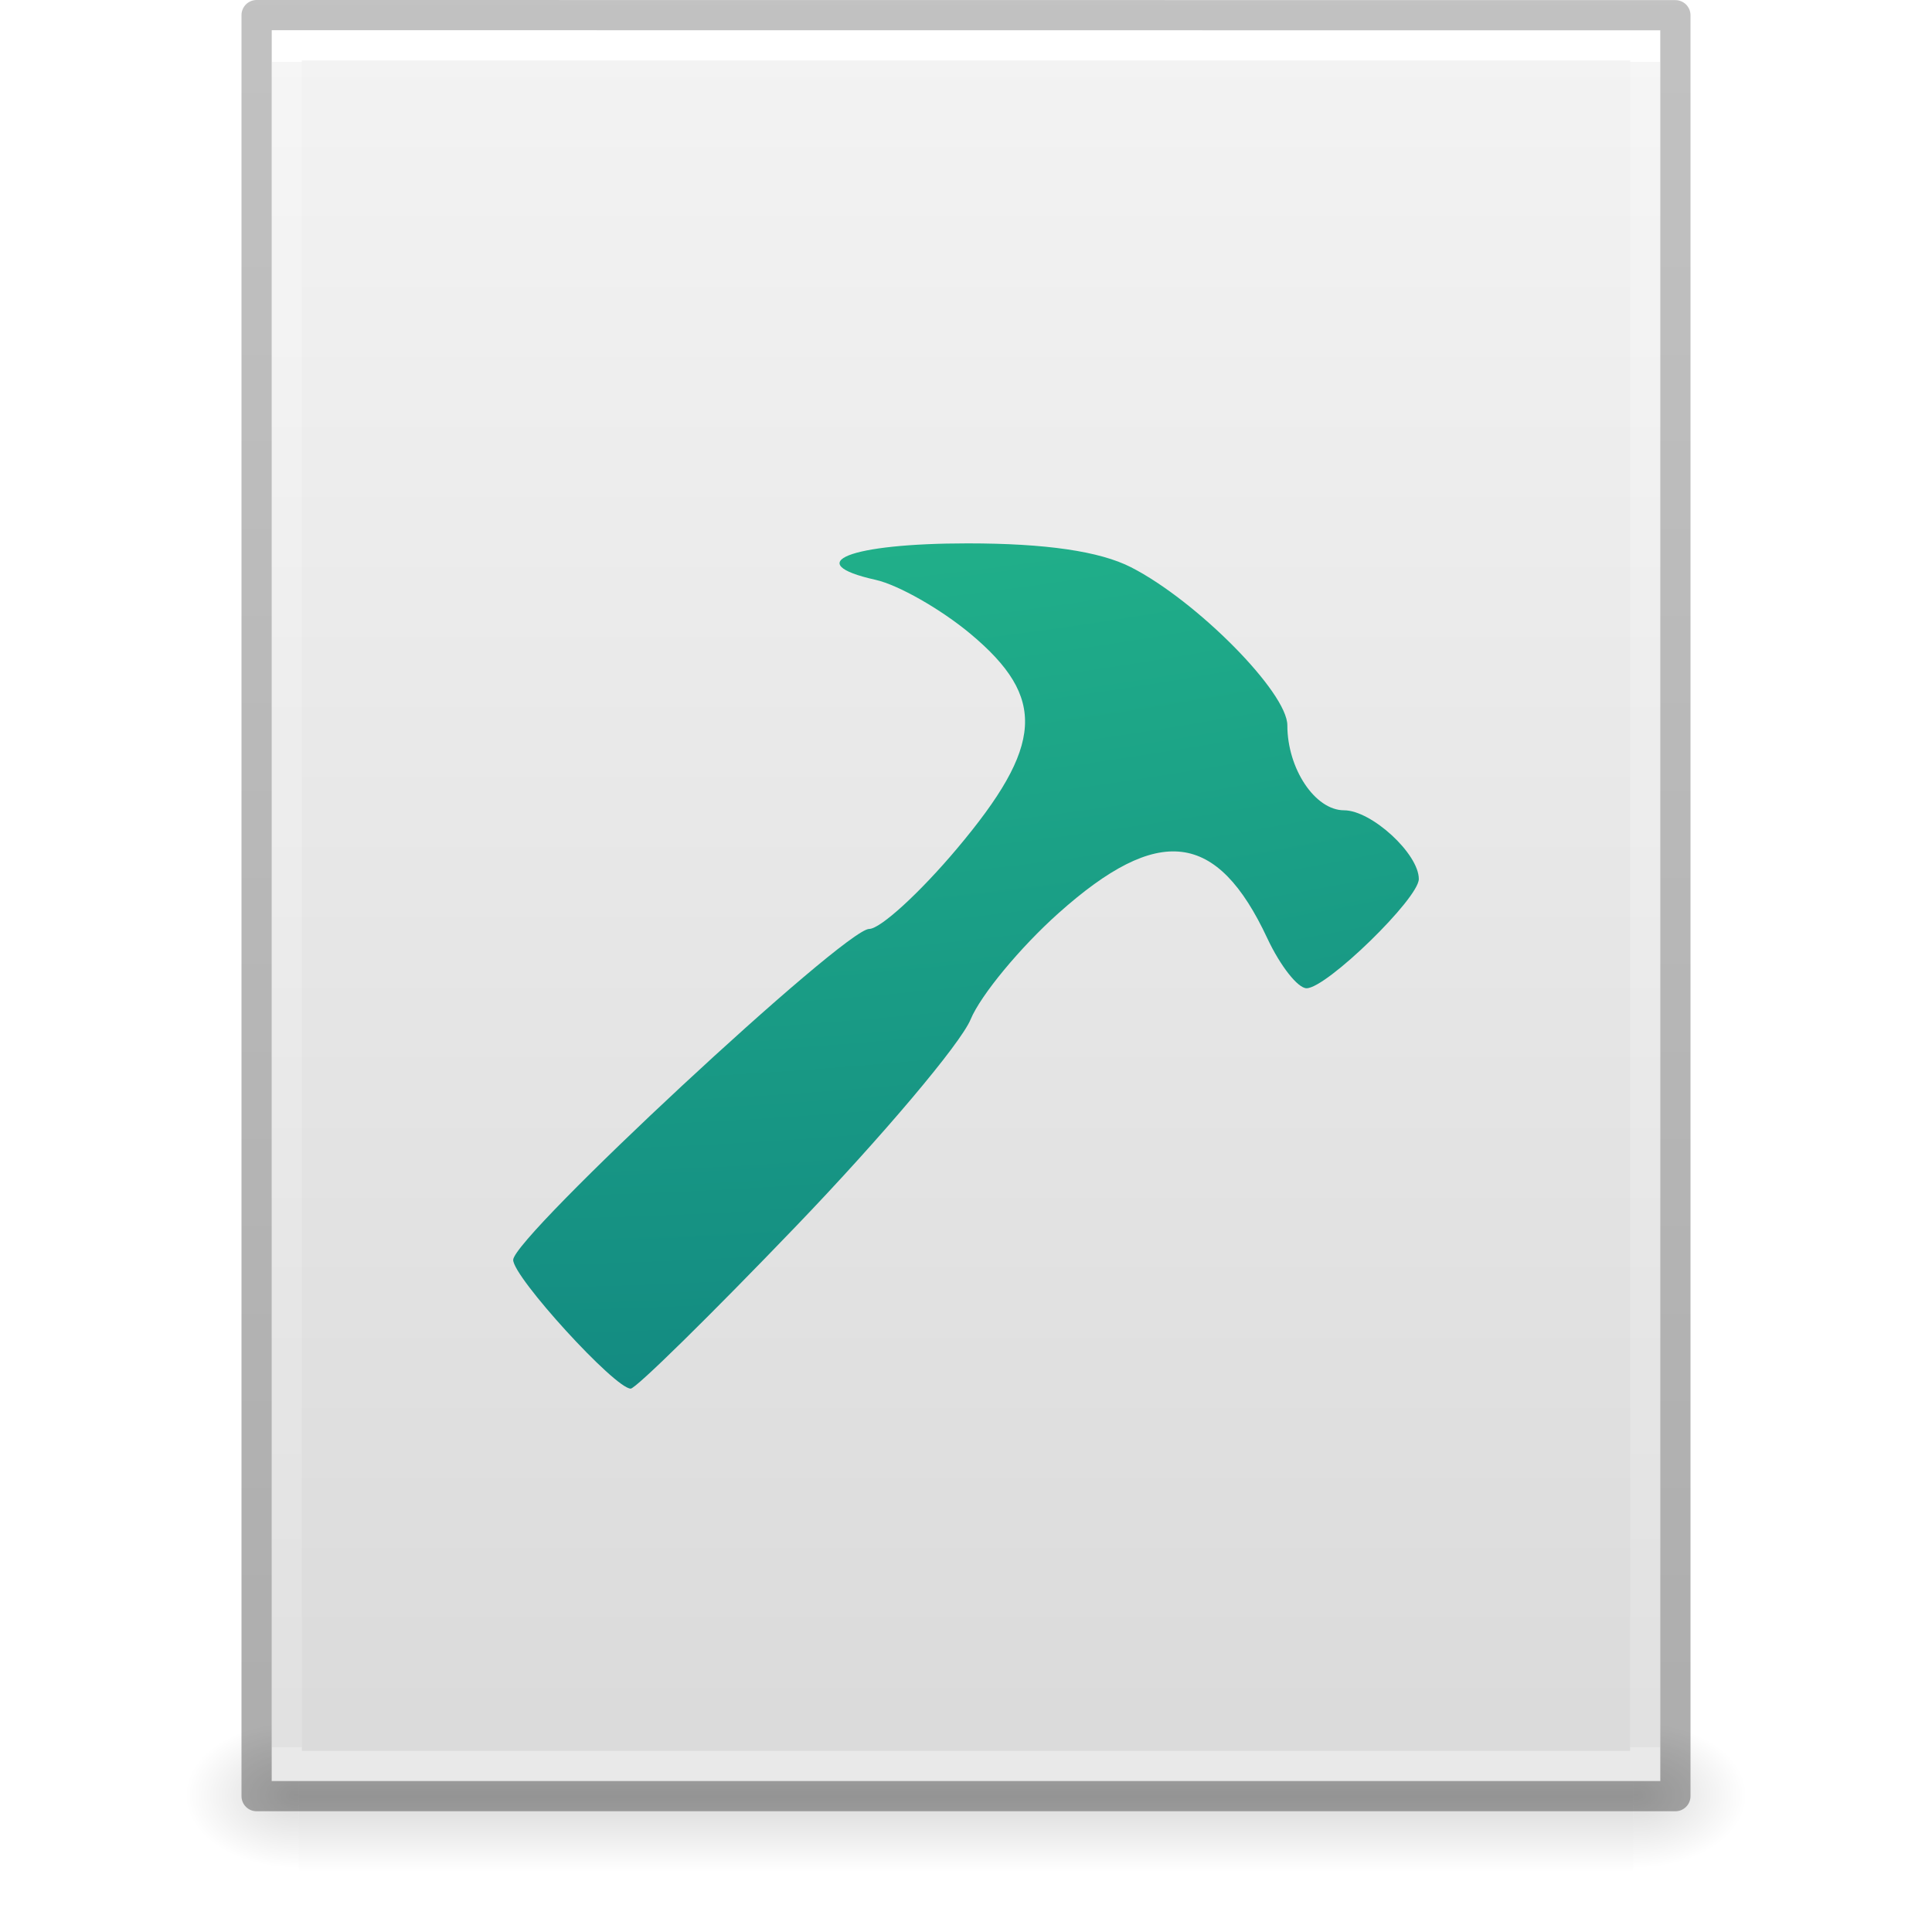
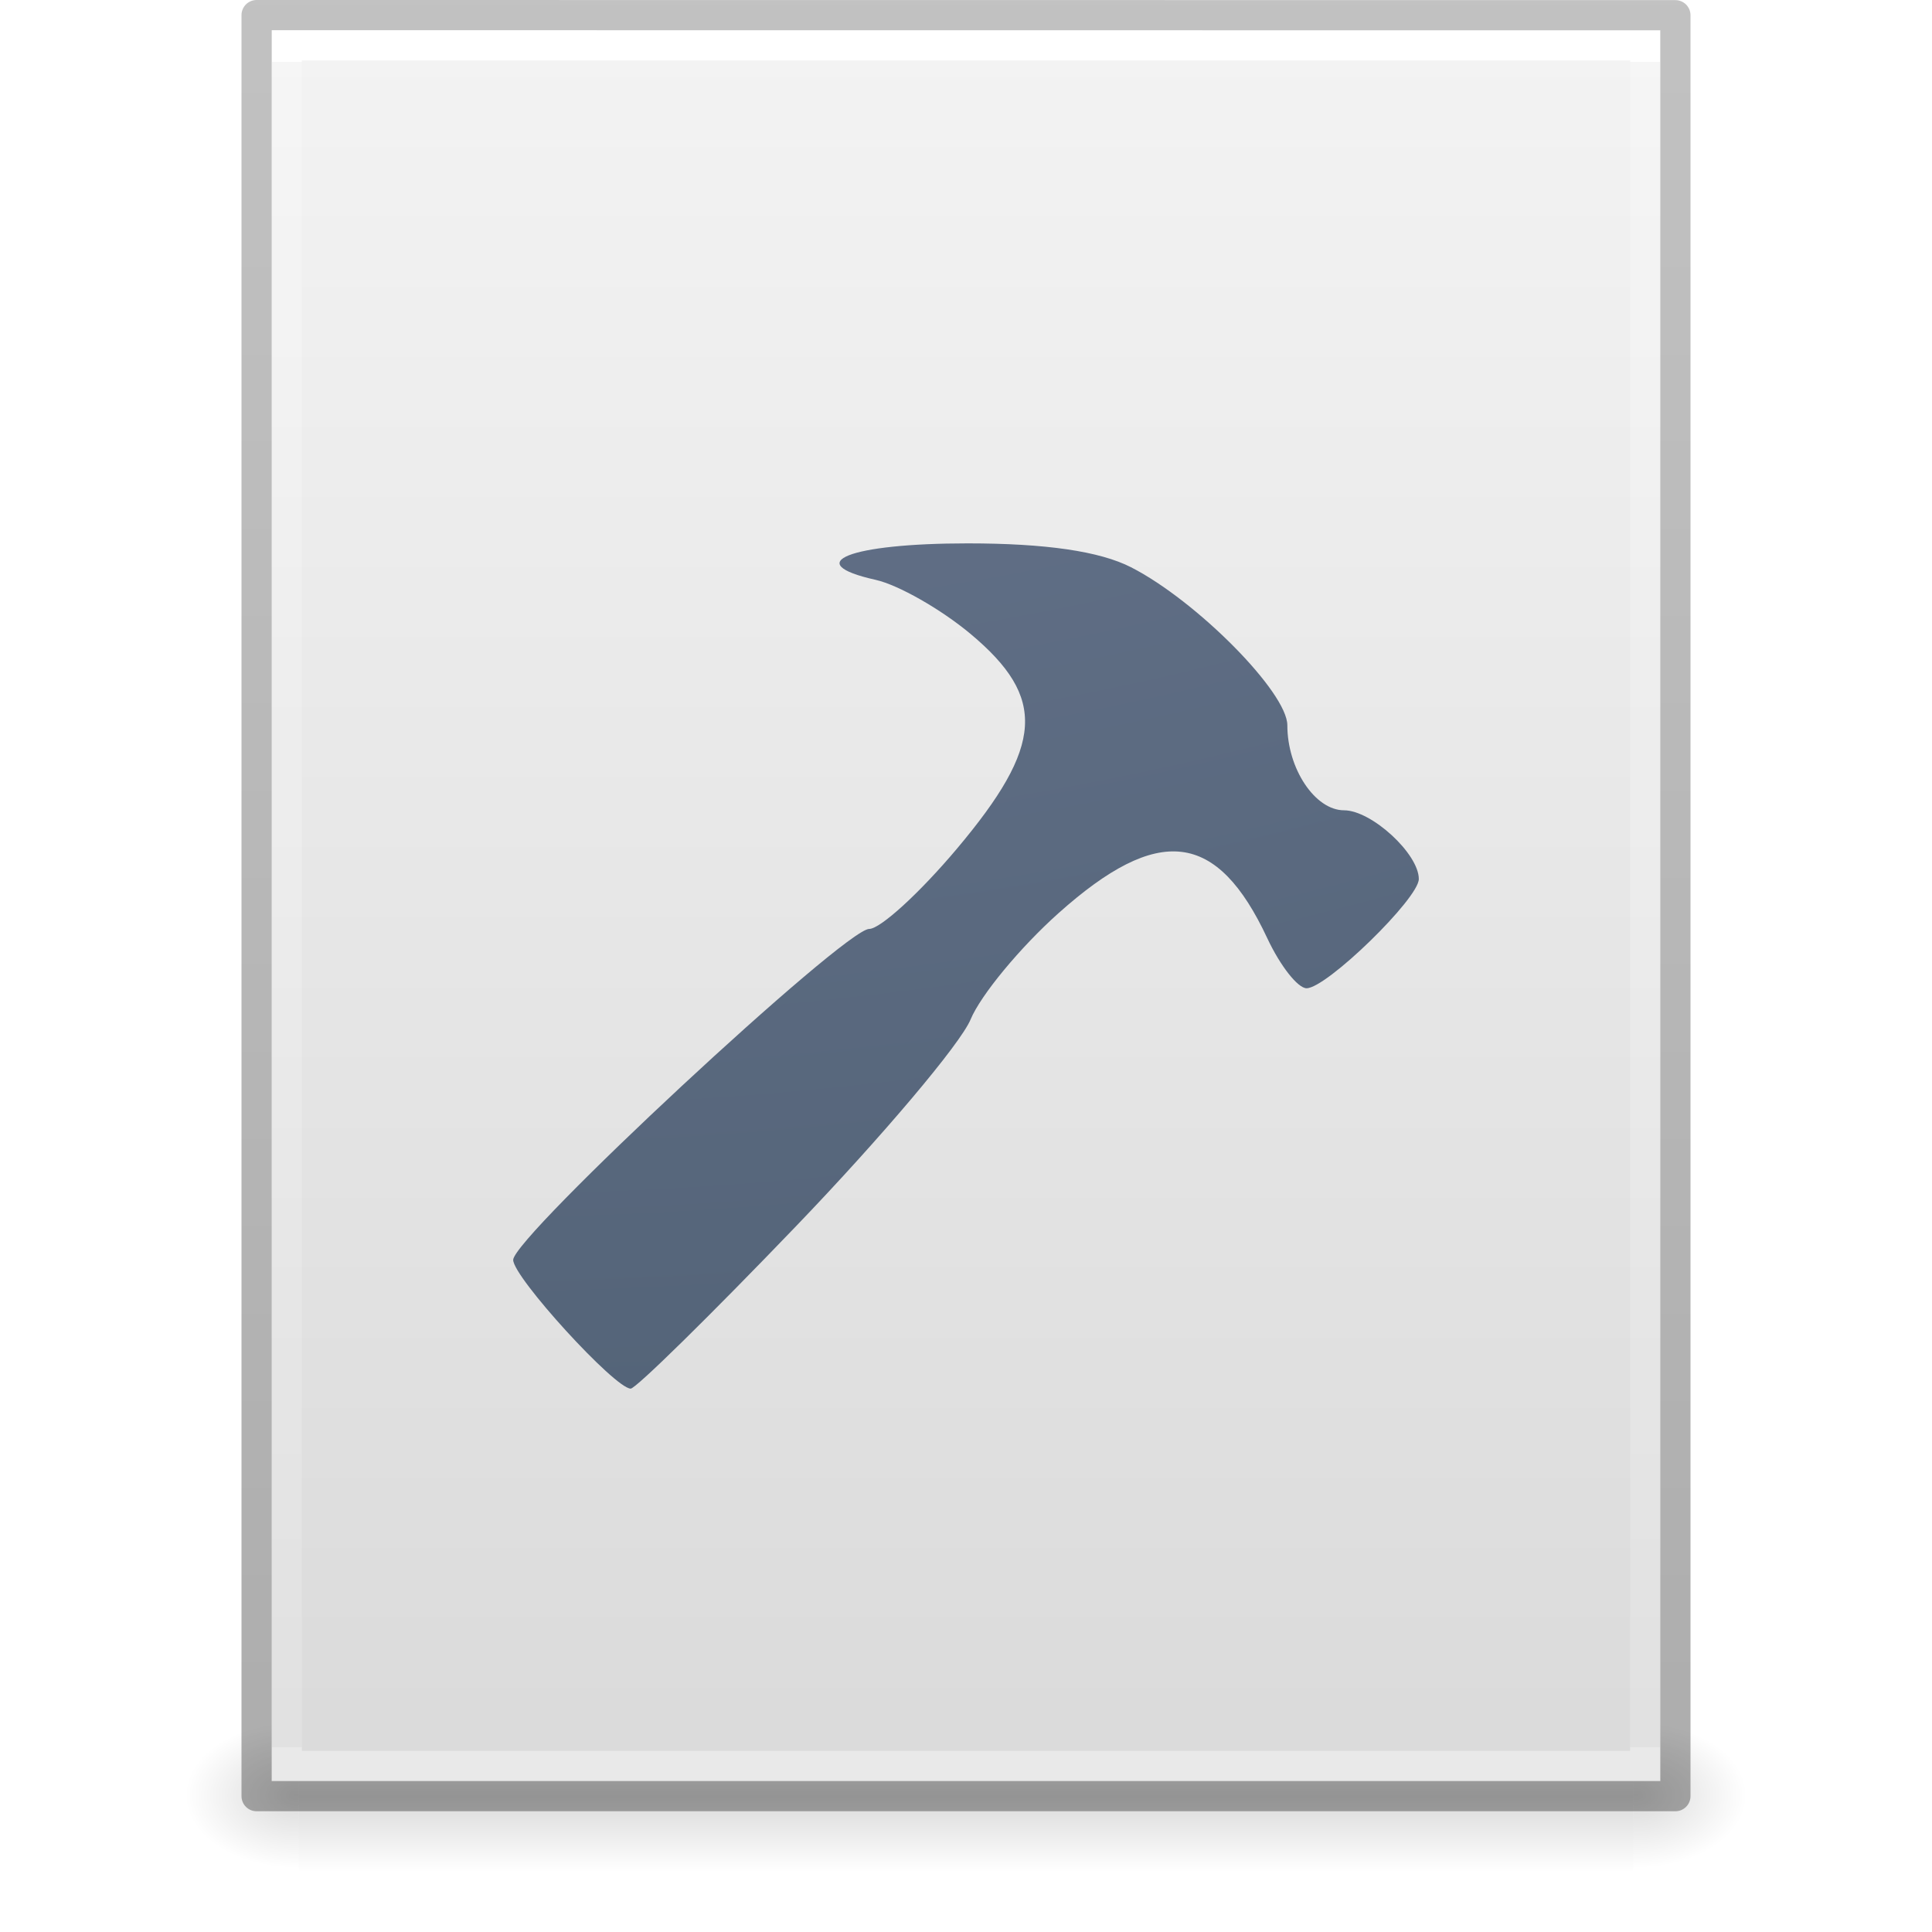
<svg xmlns="http://www.w3.org/2000/svg" xmlns:xlink="http://www.w3.org/1999/xlink" id="svg3266" height="64" width="64" version="1.1">
  <defs id="defs3268">
    <linearGradient gradientTransform="matrix(1.084352,0,0,1.199737,79.55086,-4.16286)" gradientUnits="userSpaceOnUse" xlink:href="#linearGradient3104-6" id="linearGradient3158" y2="2.906" x2="-51.786" y1="50.786" x1="-51.786" />
    <linearGradient id="linearGradient3104-6">
      <stop offset="0" style="stop-color:#000000;stop-opacity:0.318" id="stop3106-3" />
      <stop offset="1" style="stop-color:#000000;stop-opacity:0.24" id="stop3108-9" />
    </linearGradient>
    <linearGradient gradientTransform="matrix(1.216216,0,0,1.540538,2.810818,-6.97295)" gradientUnits="userSpaceOnUse" xlink:href="#linearGradient3977-4" id="linearGradient3161" y2="42.1" x2="24" y1="5.864" x1="24" />
    <linearGradient id="linearGradient3977-4">
      <stop offset="0" style="stop-color:#ffffff;stop-opacity:1" id="stop3979-7" />
      <stop offset="0" style="stop-color:#ffffff;stop-opacity:0.235" id="stop3981-6" />
      <stop offset="1" style="stop-color:#ffffff;stop-opacity:0.157" id="stop3983-5" />
      <stop offset="1" style="stop-color:#ffffff;stop-opacity:0.392" id="stop3985-6" />
    </linearGradient>
    <linearGradient gradientTransform="matrix(1.314283,0,0,1.260239,0.4572141,-2.17932)" gradientUnits="userSpaceOnUse" xlink:href="#linearGradient3600-9" id="linearGradient3164" y2="47.013" x2="25.132" y1="0.985" x1="25.132" />
    <linearGradient id="linearGradient3600-9">
      <stop offset="0" style="stop-color:#f4f4f4;stop-opacity:1" id="stop3602-3" />
      <stop offset="1" style="stop-color:#dbdbdb;stop-opacity:1" id="stop3604-7" />
    </linearGradient>
    <radialGradient gradientTransform="matrix(0.03132633,0,0,0.02058823,35.22086,49.45142)" gradientUnits="userSpaceOnUse" xlink:href="#linearGradient5060" id="radialGradient3167" fy="486.648" fx="605.714" r="117.143" cy="486.648" cx="605.714" />
    <linearGradient id="linearGradient5060">
      <stop offset="0" style="stop-color:#000000;stop-opacity:1" id="stop5062" />
      <stop offset="1" style="stop-color:#000000;stop-opacity:0" id="stop5064" />
    </linearGradient>
    <radialGradient gradientTransform="matrix(-0.03132632,0,0,0.02058823,28.77914,49.45142)" gradientUnits="userSpaceOnUse" xlink:href="#linearGradient5060" id="radialGradient3170" fy="486.648" fx="605.714" r="117.143" cy="486.648" cx="605.714" />
    <linearGradient id="linearGradient5048">
      <stop offset="0" style="stop-color:#000000;stop-opacity:0" id="stop5050" />
      <stop offset="0.5" style="stop-color:#000000;stop-opacity:1" id="stop5056" />
      <stop offset="1" style="stop-color:#000000;stop-opacity:0" id="stop5052" />
    </linearGradient>
    <linearGradient gradientTransform="matrix(0.09153846,0,0,0.02058823,-1.084616,49.45142)" gradientUnits="userSpaceOnUse" xlink:href="#linearGradient5048" id="linearGradient3264" y2="609.505" x2="302.857" y1="366.648" x1="302.857" />
-     <linearGradient id="linearGradient5301">
-       <stop offset="0" style="stop-color:#7ef8bd;stop-opacity:1" id="stop5303" />
-       <stop offset="0.262" style="stop-color:#4fe3aa;stop-opacity:1" id="stop5305" />
-       <stop offset="0.661" style="stop-color:#23b78b;stop-opacity:1" id="stop5307" />
-       <stop offset="1" style="stop-color:#0d7a7e;stop-opacity:1" id="stop5309" />
+     <radialGradient r="12.672" fy="9.957" fx="6.2" cy="9.957" cx="6.73" gradientTransform="matrix(0,13.39398,-16.44353,0,178.9021,-131.8937)" gradientUnits="userSpaceOnUse" id="radialGradient4147-1" xlink:href="#linearGradient2867-449-88-871-390-598-476-591-434-148-57-177-8-3-3-6-4-8-8-8-5" />
+     <linearGradient id="linearGradient2867-449-88-871-390-598-476-591-434-148-57-177-8-3-3-6-4-8-8-8-5">
+       <stop id="stop3750-1-0-7-6-6-1-3-9-3" style="stop-color:#919caf;stop-opacity:1;" offset="0" />
+       <stop id="stop3752-3-7-4-0-32-8-923-0-7" style="stop-color:#68758e;stop-opacity:1;" offset="0.262" />
+       <stop id="stop3754-1-8-5-2-7-6-7-1-9" style="stop-color:#485a6c;stop-opacity:1;" offset="0.705" />
+       <stop id="stop3756-1-6-2-6-6-1-96-6-0" style="stop-color:#444c5c;stop-opacity:1;" offset="1" />
    </linearGradient>
-     <radialGradient r="12.672" fy="16.232" fx="16.219" cy="16.232" cx="16.219" gradientTransform="matrix(0,10.76409,-12.86342,0,223.8842,-252.0033)" gradientUnits="userSpaceOnUse" id="radialGradient4873-8-1" xlink:href="#linearGradient5301" />
  </defs>
  <rect width="44.2" height="5" x="9.9" y="57" id="rect2879" style="display:inline;overflow:visible;visibility:visible;opacity:0.15;fill:url(#linearGradient3264);fill-opacity:1;fill-rule:nonzero;stroke:none;stroke-width:1;marker:none" />
  <path d="m 9.9,57 c 0,0 0,5 0,5 -1.613,0.01 -3.9,-1.12 -3.9,-2.5 0,-1.38 1.8,-2.499 3.9,-2.499 z" id="path2881" style="display:inline;overflow:visible;visibility:visible;opacity:0.15;fill:url(#radialGradient3170);fill-opacity:1;fill-rule:nonzero;stroke:none;stroke-width:1;marker:none" />
  <path d="m 54.1,57 c 0,0 0,5 0,5 C 55.713,62.01 58,60.88 58,59.5 c 0,-1.38 -1.8,-2.499 -3.9,-2.499 z" id="path2883" style="display:inline;overflow:visible;visibility:visible;opacity:0.15;fill:url(#radialGradient3167);fill-opacity:1;fill-rule:nonzero;stroke:none;stroke-width:1;marker:none" />
  <path d="m 9,1 c 10.541,0 46,0.004 46,0.004 L 55,59 c 0,0 -30.667,0 -46,0 0,-19.333 0,-38.666 0,-58 z" id="path4160-6" style="display:inline;fill:url(#linearGradient3164);fill-opacity:1;stroke:none" />
  <path d="m 54.5,58.5 -45,0 0,-57 45,0 z" id="rect6741-1-8" style="fill:none;stroke:url(#linearGradient3161);stroke-width:1;stroke-linecap:round;stroke-linejoin:miter;stroke-miterlimit:4;stroke-dasharray:none;stroke-dashoffset:0;stroke-opacity:1" />
  <path d="m 8.5,0.5 c 10.77,0 47,0.004 47,0.004 l 4.9e-5,58.996 c 0,0 -31.333,0 -47,0 0,-19.667 0,-39.333 0,-59 z" id="path4160-6-1" style="display:inline;fill:none;stroke:url(#linearGradient3158);stroke-width:1;stroke-linecap:butt;stroke-linejoin:round;stroke-miterlimit:4;stroke-dasharray:none;stroke-dashoffset:0;stroke-opacity:1" />
-   <path id="path4193" d="m 26.375,40.614 c 2.845,-2.962 5.445,-6.041 5.777,-6.843 0.332,-0.802 1.641,-2.385 2.909,-3.518 3.319,-2.966 5.256,-2.733 6.922,0.832 0.425,0.908 1.009,1.652 1.299,1.652 0.663,0 3.718,-2.974 3.718,-3.619 0,-0.836 -1.568,-2.276 -2.477,-2.276 -0.959,0 -1.878,-1.377 -1.878,-2.815 0,-1.09 -3,-4.123 -5.178,-5.236 C 36.43,18.261 34.643,18 32.053,18 c -3.916,0 -5.553,0.649 -3.047,1.208 0.753,0.168 2.17,0.976 3.149,1.795 2.521,2.11 2.42,3.695 -0.456,7.112 C 30.469,29.576 29.162,30.772 28.793,30.772 27.978,30.772 17,40.979 17,41.736 17,42.308 20.37,46 20.893,46 c 0.17,0 2.637,-2.423 5.482,-5.386 z" style="color:#000000;clip-rule:nonzero;display:inline;overflow:visible;visibility:visible;opacity:1;isolation:auto;mix-blend-mode:normal;color-interpolation:sRGB;color-interpolation-filters:linearRGB;solid-color:#000000;solid-opacity:1;fill:url(#radialGradient4873-8-1);fill-opacity:1;fill-rule:nonzero;stroke:none;stroke-width:1;stroke-linecap:butt;stroke-linejoin:round;stroke-miterlimit:4;stroke-dasharray:none;stroke-dashoffset:0;stroke-opacity:1;marker:none;color-rendering:auto;image-rendering:auto;shape-rendering:auto;text-rendering:auto;enable-background:accumulate" />
+   <path id="path4193" d="m 26.375,40.614 c 2.845,-2.962 5.445,-6.041 5.777,-6.843 0.332,-0.802 1.641,-2.385 2.909,-3.518 3.319,-2.966 5.256,-2.733 6.922,0.832 0.425,0.908 1.009,1.652 1.299,1.652 0.663,0 3.718,-2.974 3.718,-3.619 0,-0.836 -1.568,-2.276 -2.477,-2.276 -0.959,0 -1.878,-1.377 -1.878,-2.815 0,-1.09 -3,-4.123 -5.178,-5.236 C 36.43,18.261 34.643,18 32.053,18 c -3.916,0 -5.553,0.649 -3.047,1.208 0.753,0.168 2.17,0.976 3.149,1.795 2.521,2.11 2.42,3.695 -0.456,7.112 C 30.469,29.576 29.162,30.772 28.793,30.772 27.978,30.772 17,40.979 17,41.736 17,42.308 20.37,46 20.893,46 c 0.17,0 2.637,-2.423 5.482,-5.386 z" style="color:#000000;clip-rule:nonzero;display:inline;overflow:visible;visibility:visible;opacity:1;isolation:auto;mix-blend-mode:normal;color-interpolation:sRGB;color-interpolation-filters:linearRGB;solid-color:#000000;solid-opacity:1;fill:url(#radialGradient4147-1);fill-opacity:1;fill-rule:nonzero;stroke:none;stroke-width:1;stroke-linecap:butt;stroke-linejoin:miter;stroke-miterlimit:4;stroke-dasharray:none;stroke-dashoffset:0;stroke-opacity:1;marker:none;color-rendering:auto;image-rendering:auto;shape-rendering:auto;text-rendering:auto;enable-background:accumulate;filter-blend-mode:normal;filter-gaussianBlur-deviation:0" />
</svg>
